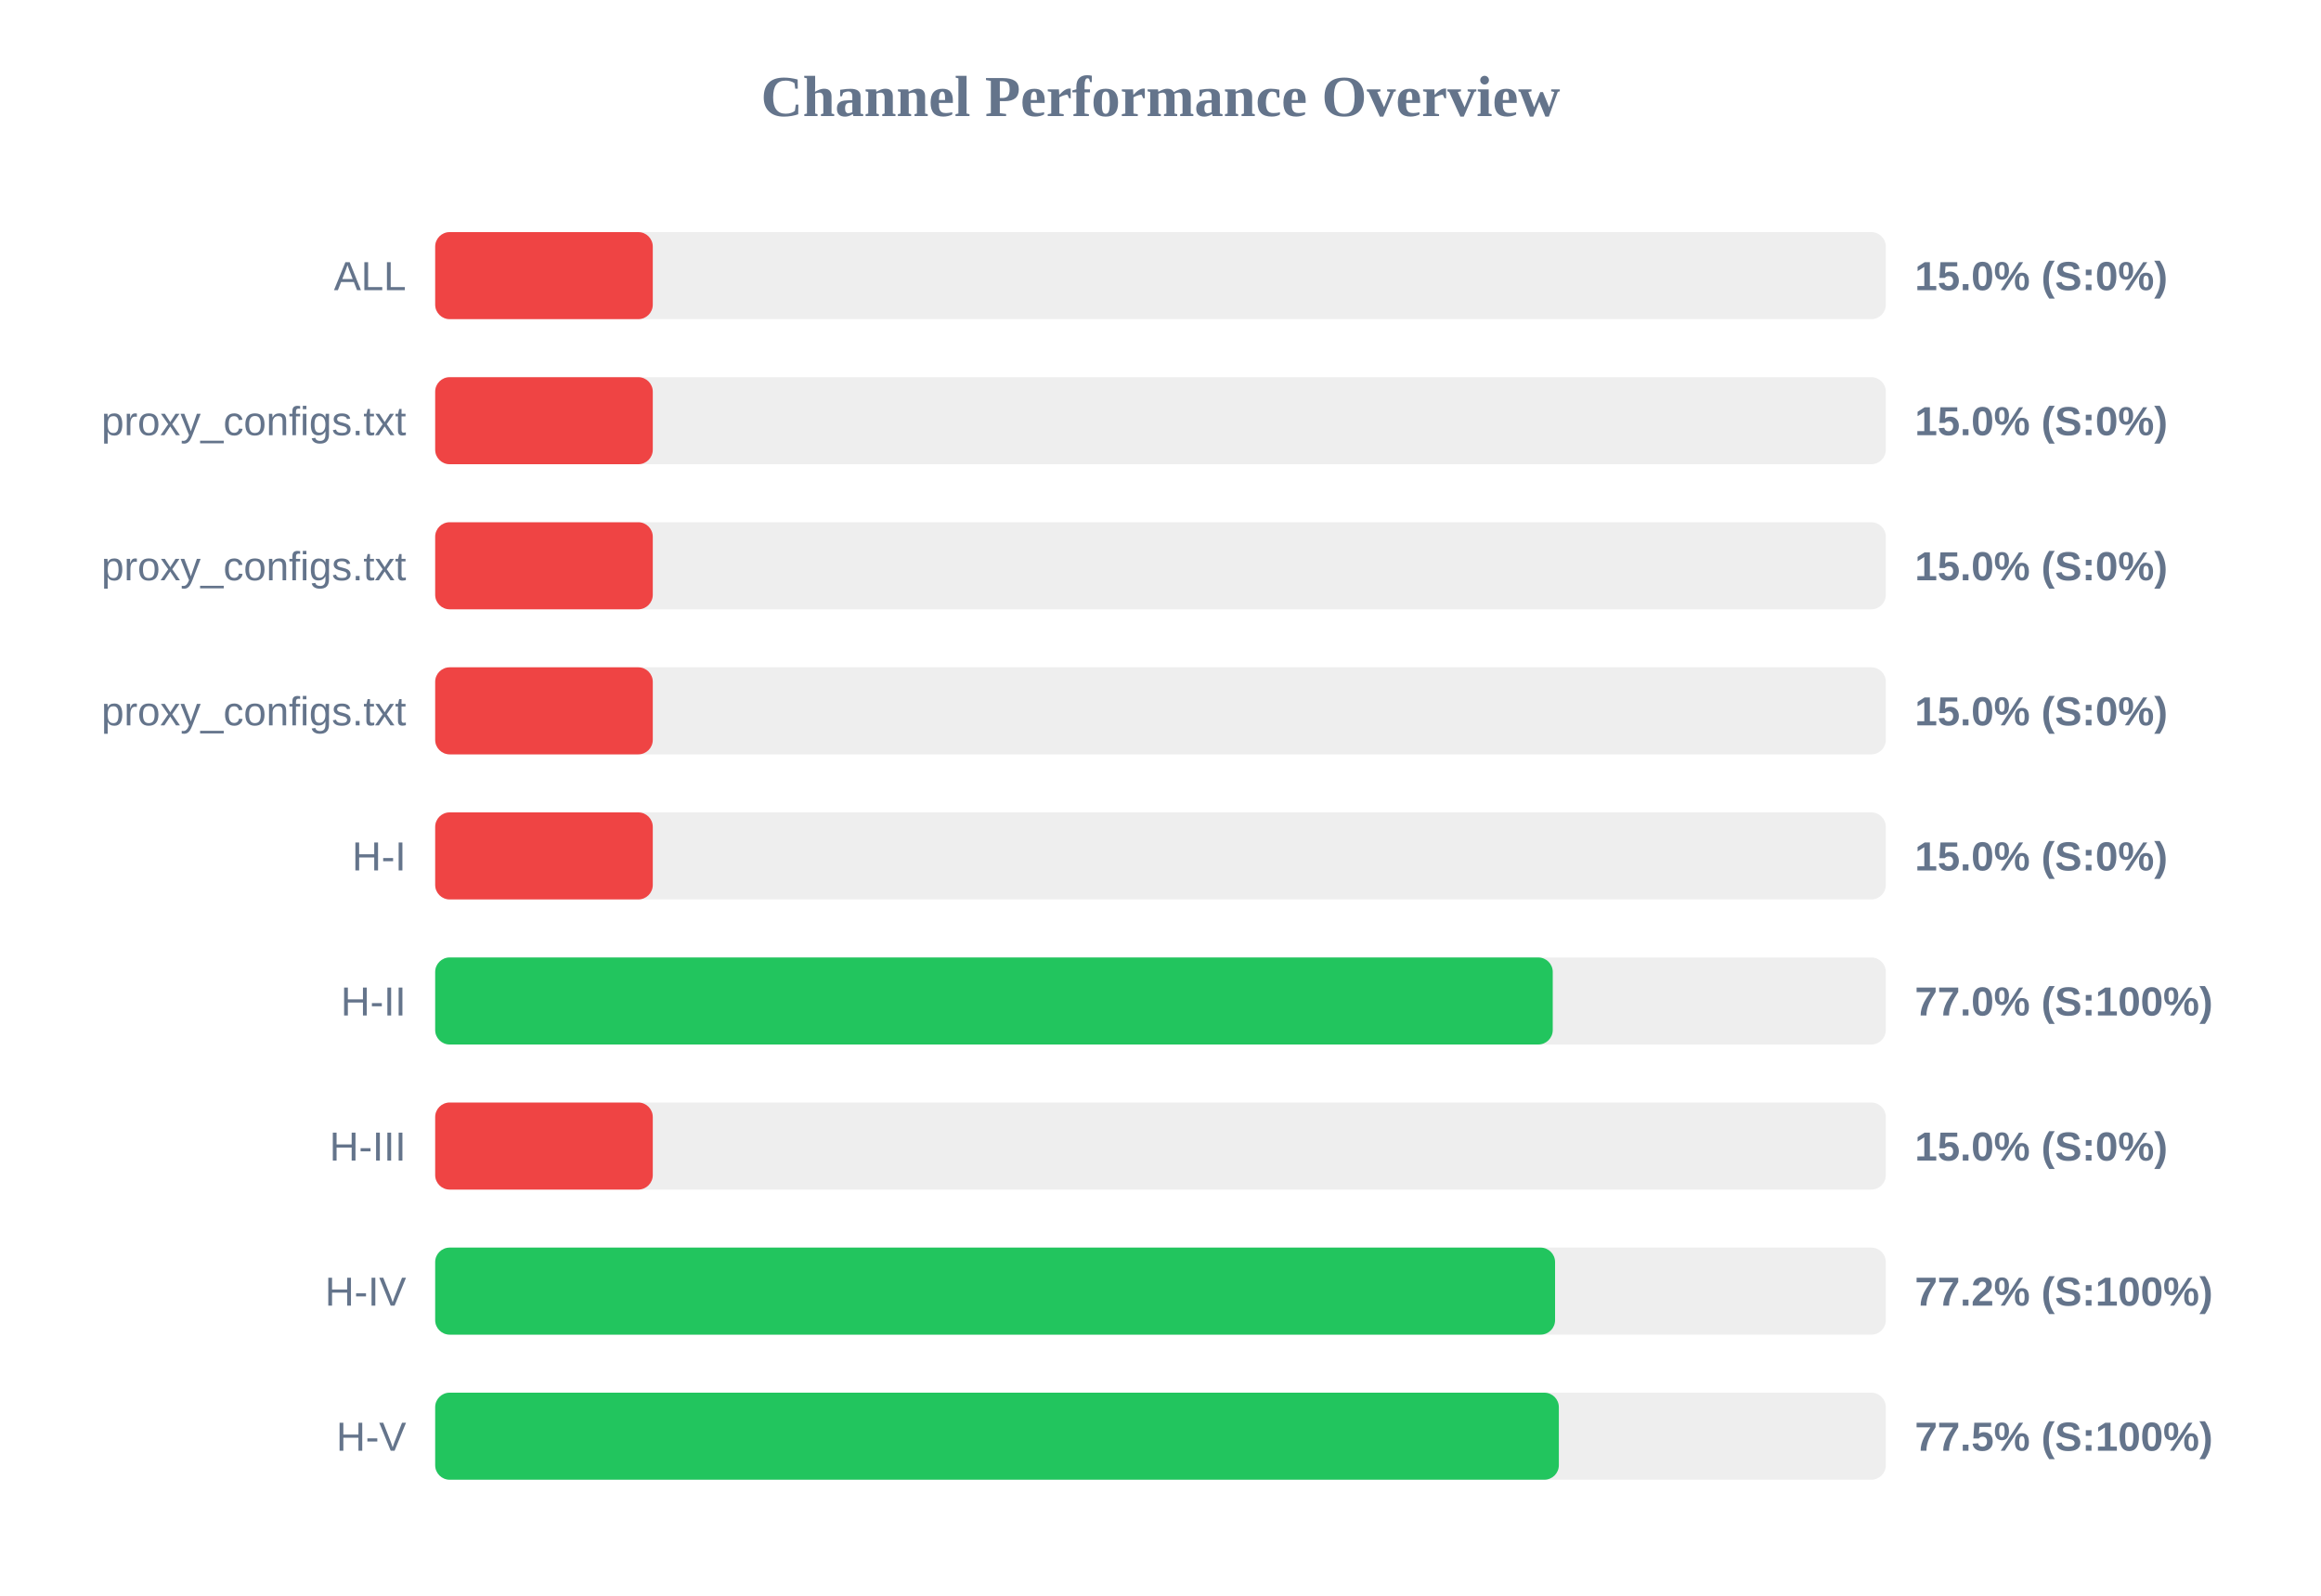
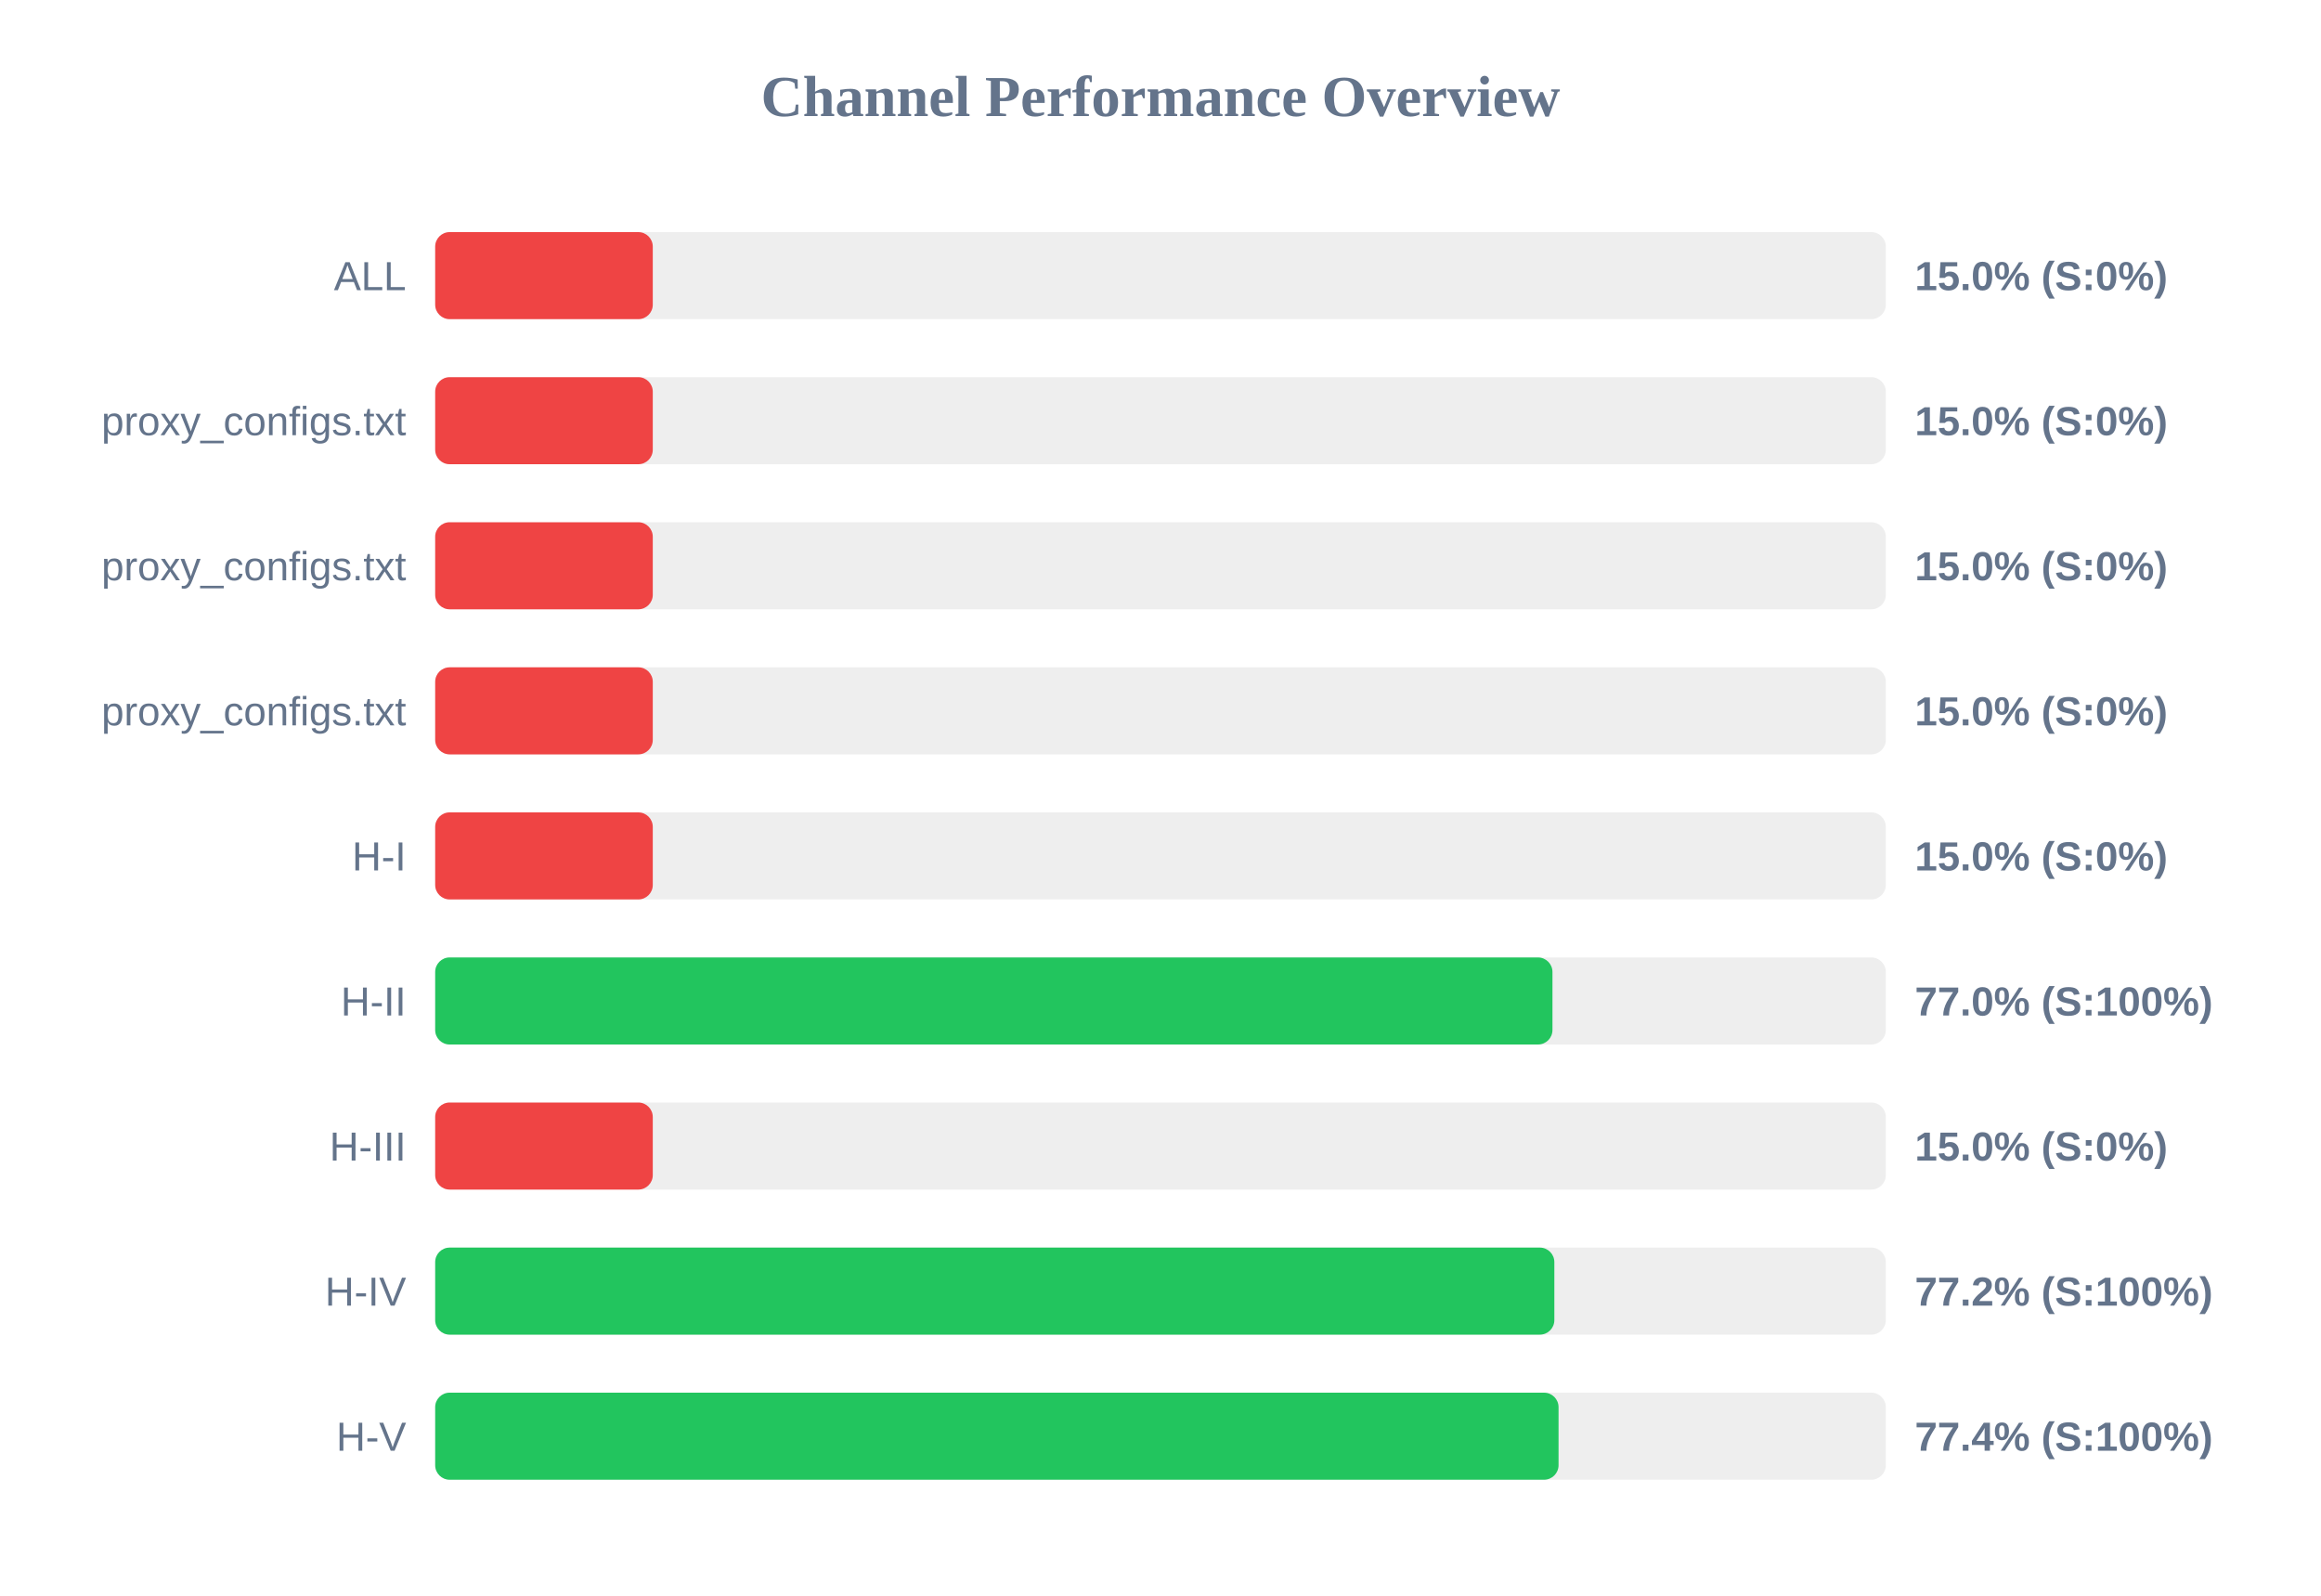
<svg xmlns="http://www.w3.org/2000/svg" width="800" height="550" version="1.1">
  <style>
        .row { font: 14px Arial; fill: #64748b; }
        .score { font: bold 14px Arial; fill: #64748b; }
    </style>
  <text x="400" y="40" text-anchor="middle" font-size="20px" font-weight="bold" fill="#64748b">Channel Performance Overview</text>
  <rect x="150" y="80" width="500" height="30" fill="#eee" rx="5" />
  <rect x="150" y="80" width="75.0" height="30" fill="#ef4444" rx="5" />
  <text x="140" y="100" text-anchor="end" class="row">ALL</text>
  <text x="660" y="100" text-anchor="start" class="score">15.0% (S:0%)</text>
  <rect x="150" y="130" width="500" height="30" fill="#eee" rx="5" />
  <rect x="150" y="130" width="75.0" height="30" fill="#ef4444" rx="5" />
  <text x="140" y="150" text-anchor="end" class="row">proxy_configs.txt</text>
  <text x="660" y="150" text-anchor="start" class="score">15.0% (S:0%)</text>
  <rect x="150" y="180" width="500" height="30" fill="#eee" rx="5" />
  <rect x="150" y="180" width="75.0" height="30" fill="#ef4444" rx="5" />
  <text x="140" y="200" text-anchor="end" class="row">proxy_configs.txt</text>
  <text x="660" y="200" text-anchor="start" class="score">15.0% (S:0%)</text>
  <rect x="150" y="230" width="500" height="30" fill="#eee" rx="5" />
  <rect x="150" y="230" width="75.0" height="30" fill="#ef4444" rx="5" />
  <text x="140" y="250" text-anchor="end" class="row">proxy_configs.txt</text>
  <text x="660" y="250" text-anchor="start" class="score">15.0% (S:0%)</text>
  <rect x="150" y="280" width="500" height="30" fill="#eee" rx="5" />
  <rect x="150" y="280" width="75.0" height="30" fill="#ef4444" rx="5" />
  <text x="140" y="300" text-anchor="end" class="row">H-I</text>
  <text x="660" y="300" text-anchor="start" class="score">15.0% (S:0%)</text>
  <rect x="150" y="330" width="500" height="30" fill="#eee" rx="5" />
-   <rect x="150" y="330" width="385.2" height="30" fill="#22c55e" rx="5" />
+   <rect x="150" y="330" width="385.1" height="30" fill="#22c55e" rx="5" />
  <text x="140" y="350" text-anchor="end" class="row">H-II</text>
  <text x="660" y="350" text-anchor="start" class="score">77.0% (S:100%)</text>
  <rect x="150" y="380" width="500" height="30" fill="#eee" rx="5" />
  <rect x="150" y="380" width="75.0" height="30" fill="#ef4444" rx="5" />
  <text x="140" y="400" text-anchor="end" class="row">H-III</text>
  <text x="660" y="400" text-anchor="start" class="score">15.0% (S:0%)</text>
  <rect x="150" y="430" width="500" height="30" fill="#eee" rx="5" />
-   <rect x="150" y="430" width="386.0" height="30" fill="#22c55e" rx="5" />
+   <rect x="150" y="430" width="385.75" height="30" fill="#22c55e" rx="5" />
  <text x="140" y="450" text-anchor="end" class="row">H-IV</text>
  <text x="660" y="450" text-anchor="start" class="score">77.2% (S:100%)</text>
  <rect x="150" y="480" width="500" height="30" fill="#eee" rx="5" />
-   <rect x="150" y="480" width="387.3" height="30" fill="#22c55e" rx="5" />
+   <rect x="150" y="480" width="387.2" height="30" fill="#22c55e" rx="5" />
  <text x="140" y="500" text-anchor="end" class="row">H-V</text>
-   <text x="660" y="500" text-anchor="start" class="score">77.5% (S:100%)</text>
+   <text x="660" y="500" text-anchor="start" class="score">77.4% (S:100%)</text>
</svg>
